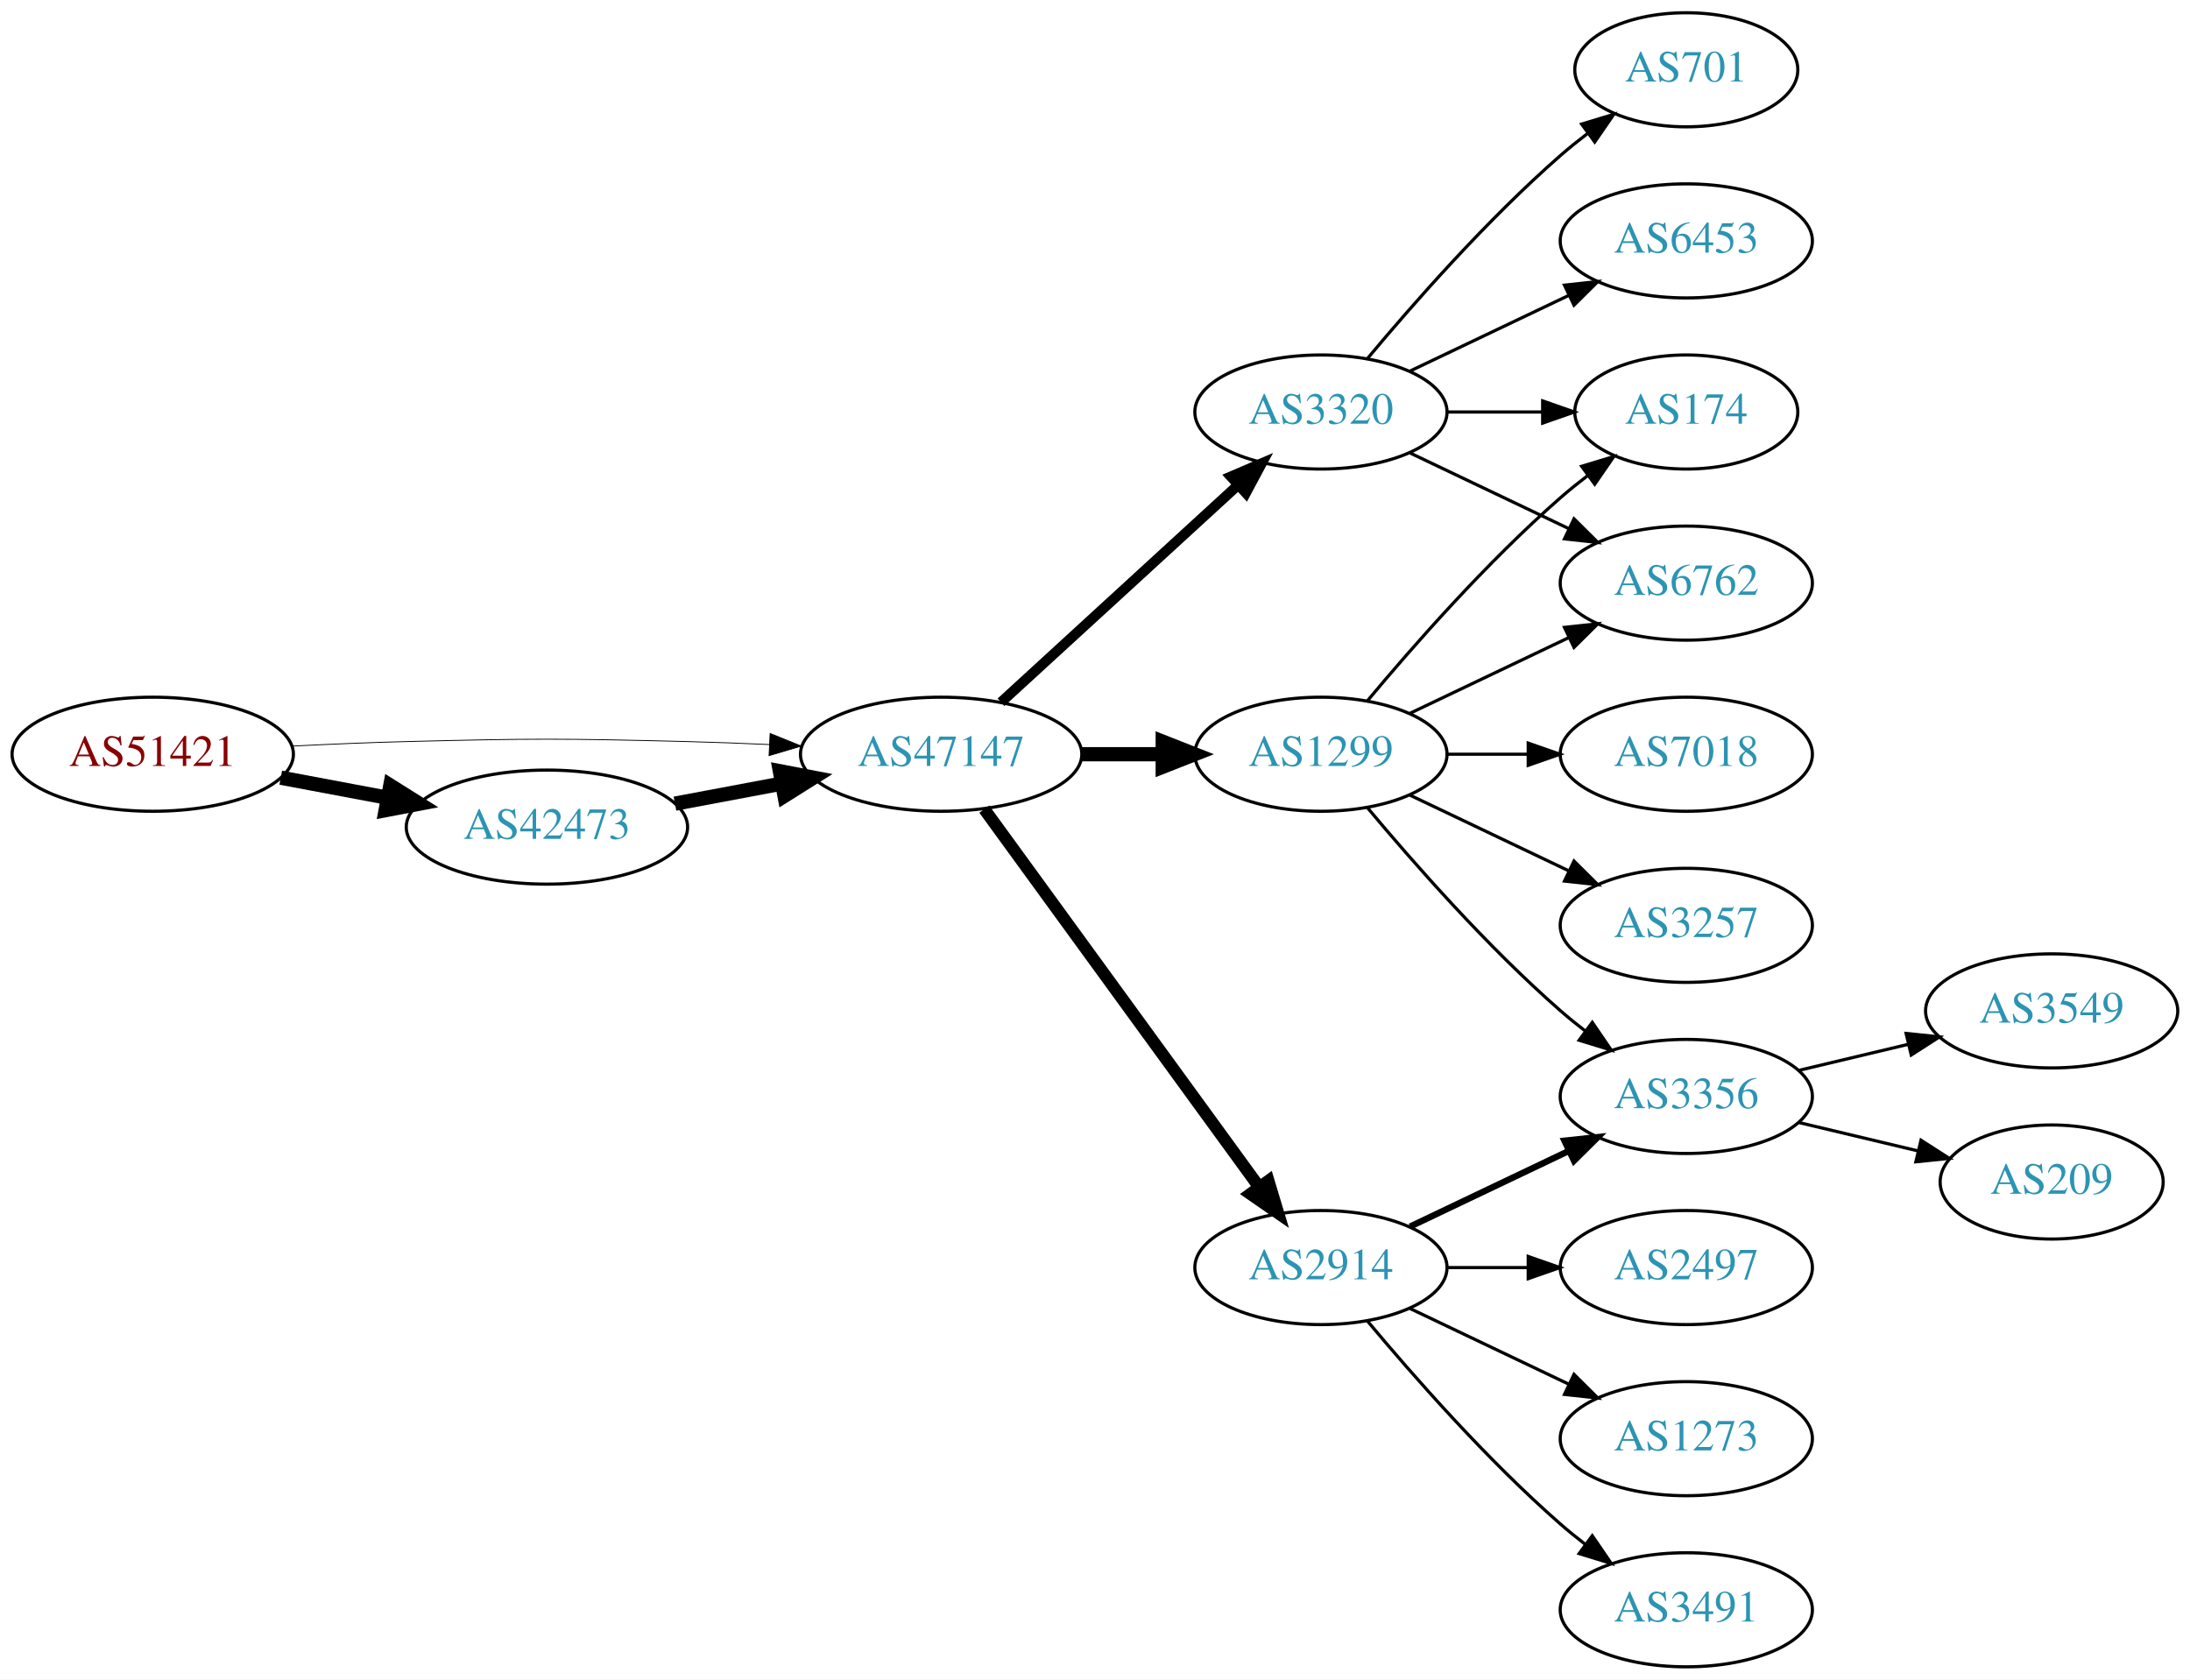
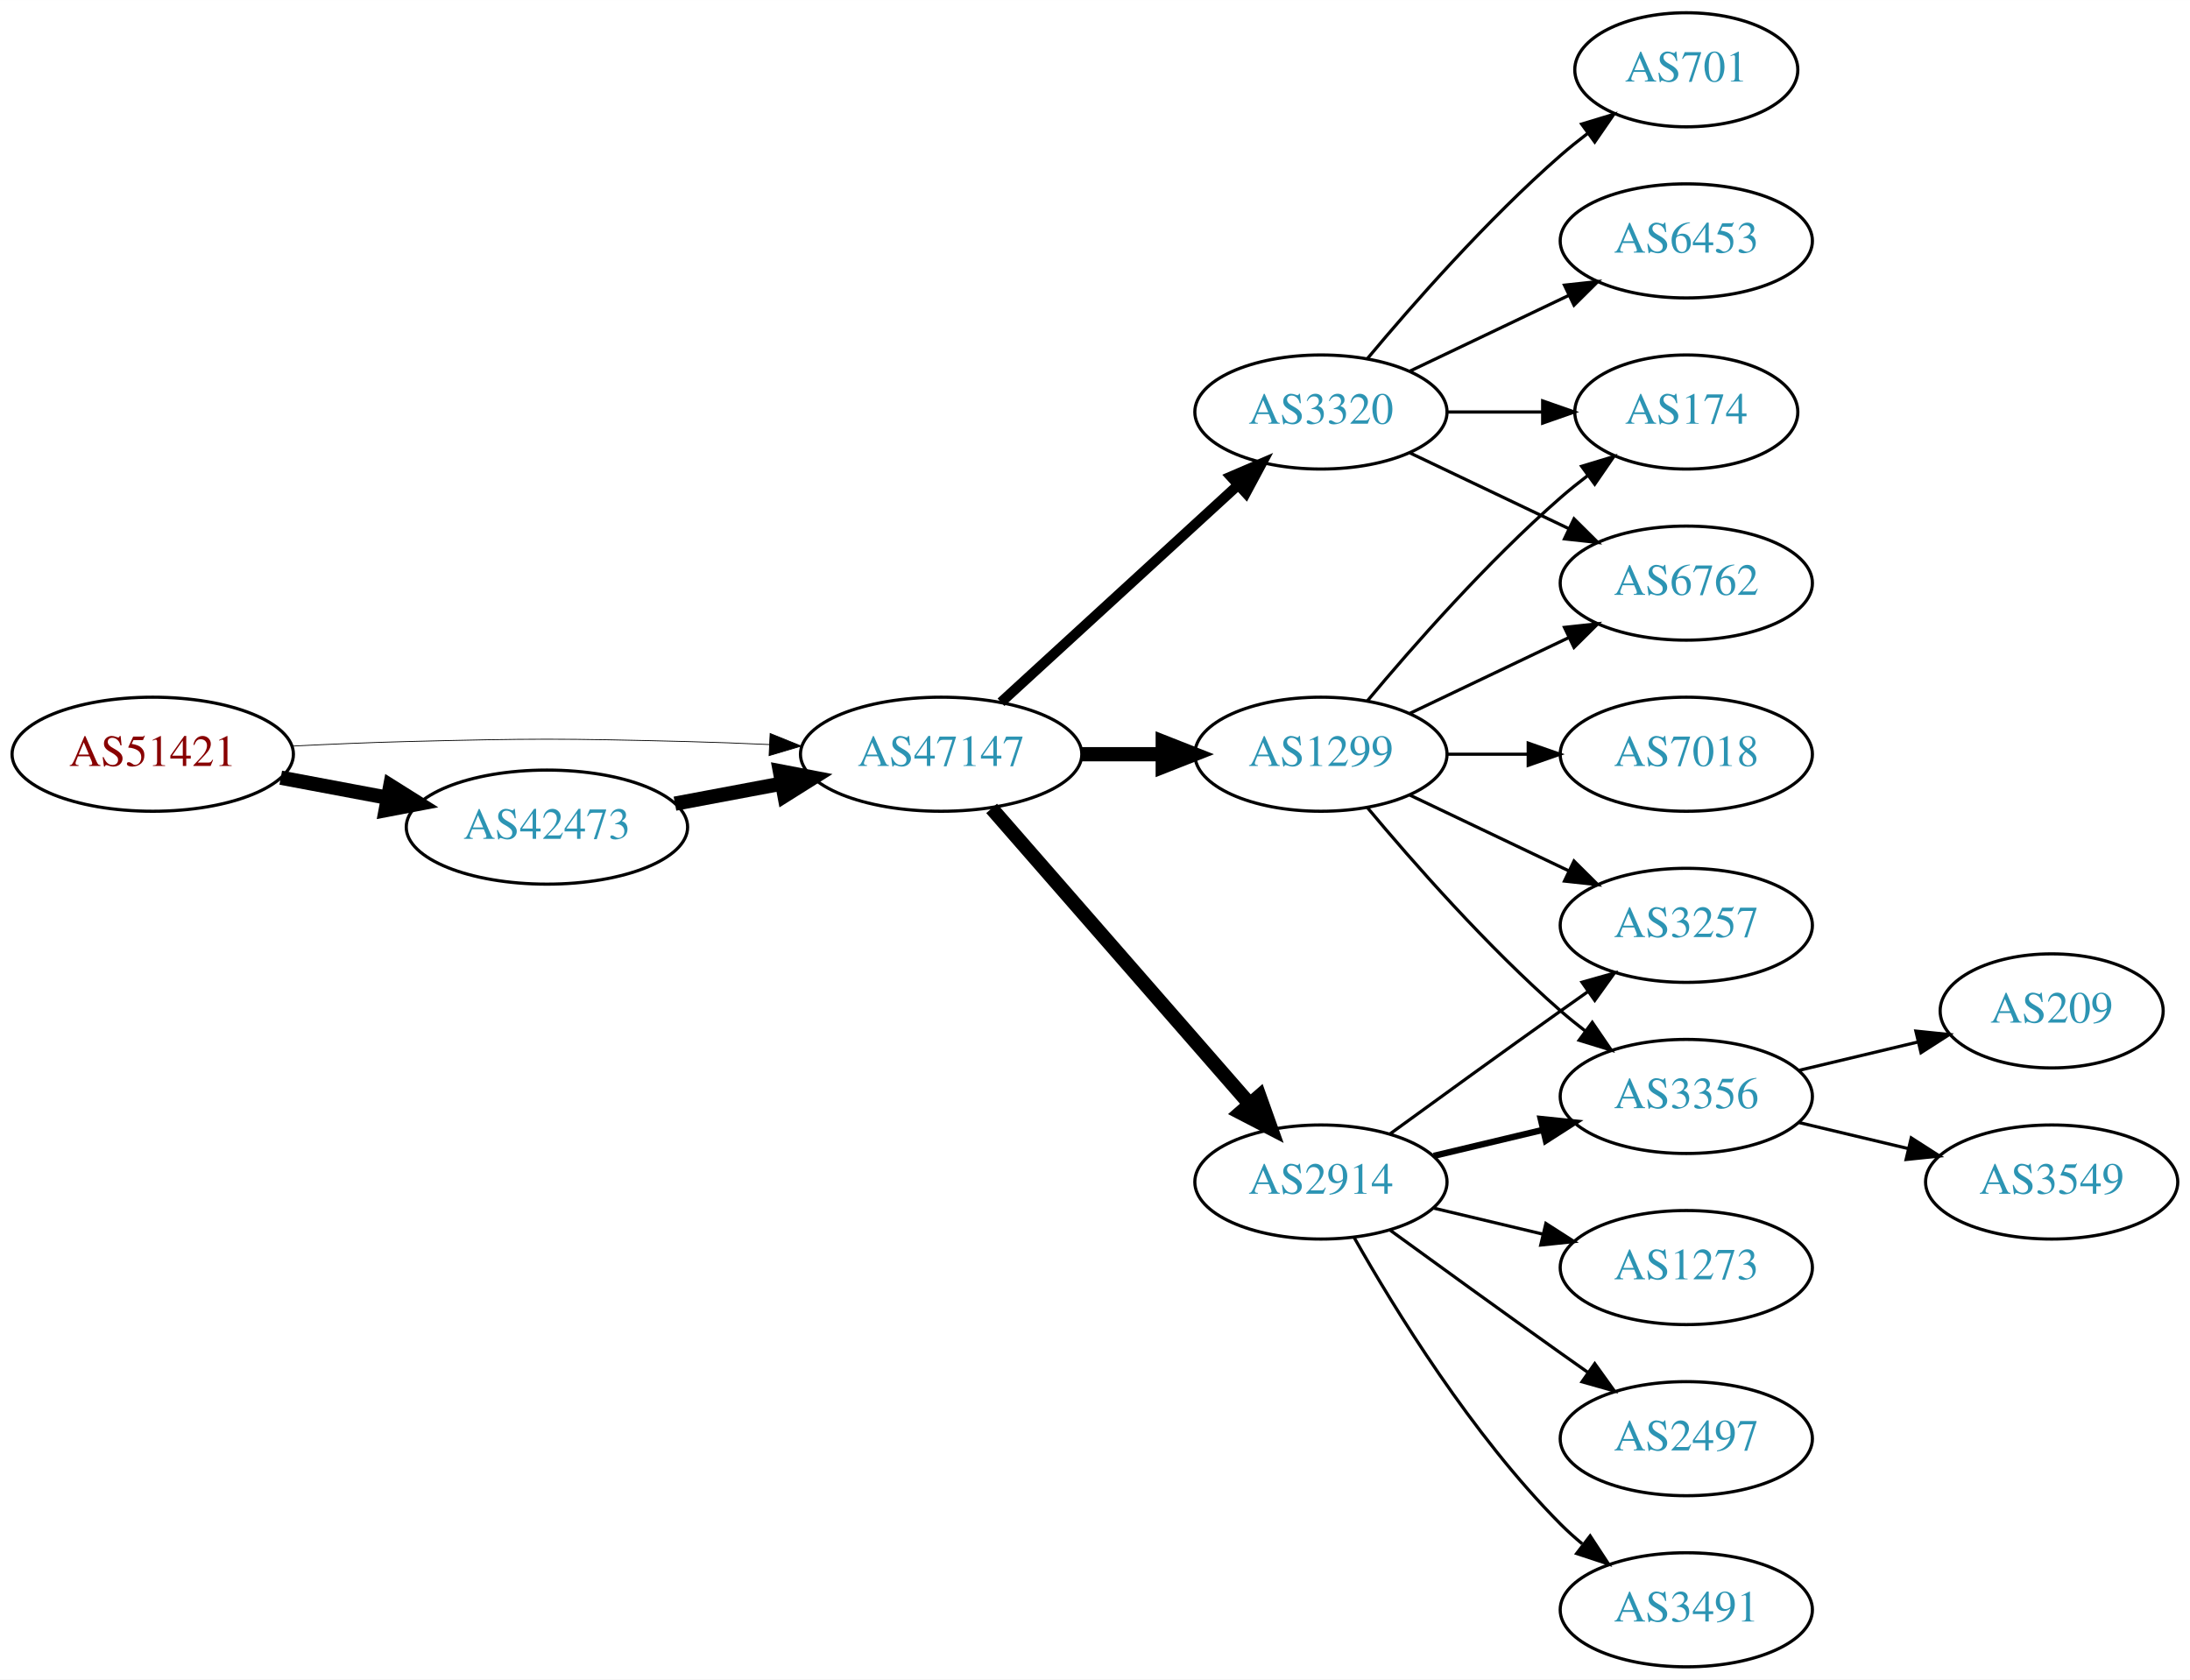
<svg xmlns="http://www.w3.org/2000/svg" xmlns:xlink="http://www.w3.org/1999/xlink" width="691pt" height="530pt" viewBox="0.00 0.00 691.06 530.00">
  <g id="graph0" class="graph" transform="scale(1 1) rotate(0) translate(4 526)">
    <polygon fill="white" stroke="none" points="-4,4 -4,-526 687.055,-526 687.055,4 -4,4" />
    <g id="node1" class="node">
      <g id="a_node1">
        <a xlink:href="/asn/51421" xlink:title="AS51421 ~ Heinrich THURNER [AT]">
          <ellipse fill="#ffffff" stroke="black" cx="44.196" cy="-288" rx="44.393" ry="18" />
          <text text-anchor="middle" x="44.196" y="-284.3" font-family="Times,serif" font-size="14.00" fill="#880000">AS51421</text>
        </a>
      </g>
    </g>
    <g id="node2" class="node">
      <g id="a_node2">
        <a xlink:href="/asn/42473" xlink:title="AS42473 ~ ANEXIA Internetdienstleistungs GmbH [AT]">
          <ellipse fill="#ffffff" stroke="black" cx="168.588" cy="-265" rx="44.393" ry="18" />
          <text text-anchor="middle" x="168.588" y="-261.3" font-family="Times,serif" font-size="14.00" fill="#2c94b3">AS42473</text>
        </a>
      </g>
    </g>
    <g id="edge1" class="edge">
      <path fill="none" stroke="black" stroke-width="4.5" d="M84.595,-280.596C95.296,-278.585 107.019,-276.382 118.196,-274.282" />
      <polygon fill="black" stroke="black" stroke-width="4.5" points="119.162,-278.107 128.263,-272.39 117.707,-270.367 119.162,-278.107" />
    </g>
    <g id="node3" class="node">
      <g id="a_node3">
        <a xlink:href="/asn/47147" xlink:title="AS47147 ~ ANEXIA Internetdienstleistungs GmbH [AT]">
          <ellipse fill="#ffffff" stroke="black" cx="292.98" cy="-288" rx="44.393" ry="18" />
          <text text-anchor="middle" x="292.98" y="-284.3" font-family="Times,serif" font-size="14.00" fill="#2c94b3">AS47147</text>
        </a>
      </g>
    </g>
    <g id="edge2" class="edge">
-       <path fill="none" stroke="black" stroke-width="0.265" d="M88.339,-290.575C100.033,-291.165 112.694,-291.705 124.392,-292 163.665,-292.991 173.511,-292.991 212.784,-292 221.192,-291.788 230.098,-291.449 238.784,-291.056" />
-       <polygon fill="black" stroke="black" stroke-width="0.265" points="239.017,-294.549 248.838,-290.575 238.682,-287.557 239.017,-294.549" />
+       <path fill="none" stroke="black" stroke-width="0.25" d="M88.339,-290.575C100.033,-291.165 112.694,-291.705 124.392,-292 163.665,-292.991 173.511,-292.991 212.784,-292 221.192,-291.788 230.098,-291.449 238.784,-291.056" />
+       <polygon fill="black" stroke="black" stroke-width="0.25" points="239.017,-294.549 248.838,-290.575 238.682,-287.557 239.017,-294.549" />
    </g>
    <g id="edge3" class="edge">
      <path fill="none" stroke="black" stroke-width="4.5" d="M208.988,-272.404C219.688,-274.415 231.411,-276.618 242.589,-278.718" />
      <polygon fill="black" stroke="black" stroke-width="4.5" points="242.1,-282.633 252.655,-280.61 243.554,-274.893 242.1,-282.633" />
    </g>
    <g id="node4" class="node">
      <g id="a_node4">
        <a xlink:href="/asn/2914" xlink:title="AS2914 ~ NTT America, Inc. [US]">
-           <ellipse fill="#ffffff" stroke="black" cx="412.823" cy="-126" rx="39.794" ry="18" />
-           <text text-anchor="middle" x="412.823" y="-122.3" font-family="Times,serif" font-size="14.00" fill="#2c94b3">AS2914</text>
+           <ellipse fill="#ffffff" stroke="black" cx="412.823" cy="-153" rx="39.794" ry="18" />
+           <text text-anchor="middle" x="412.823" y="-149.3" font-family="Times,serif" font-size="14.00" fill="#2c94b3">AS2914</text>
        </a>
      </g>
    </g>
    <g id="edge4" class="edge">
-       <path fill="none" stroke="black" stroke-width="3.857" d="M306.592,-270.663C327.412,-242.04 369.075,-184.767 393.264,-151.514" />
-       <polygon fill="black" stroke="black" stroke-width="3.857" points="396.25,-153.358 399.302,-143.212 390.589,-149.24 396.25,-153.358" />
+       <path fill="none" stroke="black" stroke-width="4.5" d="M308.905,-270.902C329.448,-247.369 366.567,-204.845 390.164,-177.813" />
+       <polygon fill="black" stroke="black" stroke-width="4.5" points="393.41,-180.082 397.019,-169.959 387.477,-174.903 393.41,-180.082" />
    </g>
    <g id="node5" class="node">
      <g id="a_node5">
+         <a xlink:href="/asn/1299" xlink:title="AS1299 ~ Telia Carrier [EU]">
+           <ellipse fill="#ffffff" stroke="black" cx="412.823" cy="-288" rx="39.794" ry="18" />
+           <text text-anchor="middle" x="412.823" y="-284.3" font-family="Times,serif" font-size="14.00" fill="#2c94b3">AS1299</text>
+         </a>
+       </g>
+     </g>
+     <g id="edge5" class="edge">
+       <path fill="none" stroke="black" stroke-width="4.5" d="M337.191,-288C345.504,-288 354.267,-288 362.749,-288" />
+       <polygon fill="black" stroke="black" stroke-width="4.5" points="362.908,-291.938 372.908,-288 362.908,-284.063 362.908,-291.938" />
+     </g>
+     <g id="node6" class="node">
+       <g id="a_node6">
        <a xlink:href="/asn/3320" xlink:title="AS3320 ~ DTAG [DE]">
          <ellipse fill="#ffffff" stroke="black" cx="412.823" cy="-396" rx="39.794" ry="18" />
          <text text-anchor="middle" x="412.823" y="-392.3" font-family="Times,serif" font-size="14.00" fill="#2c94b3">AS3320</text>
        </a>
      </g>
    </g>
-     <g id="edge5" class="edge">
+     <g id="edge6" class="edge">
      <path fill="none" stroke="black" stroke-width="3.214" d="M311.878,-304.403C331.806,-322.667 364.164,-352.322 386.641,-372.921" />
      <polygon fill="black" stroke="black" stroke-width="3.214" points="384.406,-375.62 394.143,-379.797 389.135,-370.46 384.406,-375.62" />
    </g>
-     <g id="node6" class="node">
-       <g id="a_node6">
-         <a xlink:href="/asn/1299" xlink:title="AS1299 ~ Telia Carrier [EU]">
-           <ellipse fill="#ffffff" stroke="black" cx="412.823" cy="-288" rx="39.794" ry="18" />
-           <text text-anchor="middle" x="412.823" y="-284.3" font-family="Times,serif" font-size="14.00" fill="#2c94b3">AS1299</text>
-         </a>
-       </g>
-     </g>
-     <g id="edge6" class="edge">
-       <path fill="none" stroke="black" stroke-width="4.5" d="M337.191,-288C345.504,-288 354.267,-288 362.749,-288" />
-       <polygon fill="black" stroke="black" stroke-width="4.5" points="362.908,-291.938 372.908,-288 362.908,-284.063 362.908,-291.938" />
-     </g>
    <g id="node7" class="node">
      <g id="a_node7">
+         <a xlink:href="/asn/3257" xlink:title="AS3257 ~ GTT [DE]">
+           <ellipse fill="#ffffff" stroke="black" cx="528.116" cy="-234" rx="39.794" ry="18" />
+           <text text-anchor="middle" x="528.116" y="-230.3" font-family="Times,serif" font-size="14.00" fill="#2c94b3">AS3257</text>
+         </a>
+       </g>
+     </g>
+     <g id="edge12" class="edge">
+       <path fill="none" stroke="black" d="M434.671,-168.222C449.605,-179.091 470.219,-194.025 488.469,-207 491.29,-209.005 494.233,-211.085 497.181,-213.159" />
+       <polygon fill="black" stroke="black" points="495.208,-216.05 505.406,-218.926 499.227,-210.319 495.208,-216.05" />
+     </g>
+     <g id="node8" class="node">
+       <g id="a_node8">
        <a xlink:href="/asn/3356" xlink:title="AS3356 ~ Level 3 Parent, LLC [US]">
          <ellipse fill="#ffffff" stroke="black" cx="528.116" cy="-180" rx="39.794" ry="18" />
          <text text-anchor="middle" x="528.116" y="-176.3" font-family="Times,serif" font-size="14.00" fill="#2c94b3">AS3356</text>
        </a>
      </g>
    </g>
-     <g id="edge7" class="edge">
-       <path fill="none" stroke="black" stroke-width="2" d="M440.959,-138.934C455.953,-146.081 474.774,-155.052 490.998,-162.785" />
-       <polygon fill="black" stroke="black" stroke-width="2" points="489.668,-166.028 500.201,-167.171 492.68,-159.709 489.668,-166.028" />
-     </g>
-     <g id="node8" class="node">
-       <g id="a_node8">
+     <g id="edge13" class="edge">
+       <path fill="none" stroke="black" stroke-width="2" d="M448.43,-161.248C459.301,-163.838 471.456,-166.735 482.898,-169.462" />
+       <polygon fill="black" stroke="black" stroke-width="2" points="482.182,-172.889 492.721,-171.803 483.804,-166.08 482.182,-172.889" />
+     </g>
+     <g id="node12" class="node">
+       <g id="a_node12">
+         <a xlink:href="/asn/1273" xlink:title="AS1273 ~ Vodafone Group PLC [EU]">
+           <ellipse fill="#ffffff" stroke="black" cx="528.116" cy="-126" rx="39.794" ry="18" />
+           <text text-anchor="middle" x="528.116" y="-122.3" font-family="Times,serif" font-size="14.00" fill="#2c94b3">AS1273</text>
+         </a>
+       </g>
+     </g>
+     <g id="edge14" class="edge">
+       <path fill="none" stroke="black" d="M448.43,-144.752C459.301,-142.162 471.456,-139.265 482.898,-136.538" />
+       <polygon fill="black" stroke="black" points="483.804,-139.92 492.721,-134.197 482.182,-133.111 483.804,-139.92" />
+     </g>
+     <g id="node13" class="node">
+       <g id="a_node13">
        <a xlink:href="/asn/2497" xlink:title="AS2497 ~ Internet Initiative Japan Inc. [JP]">
-           <ellipse fill="#ffffff" stroke="black" cx="528.116" cy="-126" rx="39.794" ry="18" />
-           <text text-anchor="middle" x="528.116" y="-122.3" font-family="Times,serif" font-size="14.00" fill="#2c94b3">AS2497</text>
-         </a>
-       </g>
-     </g>
-     <g id="edge8" class="edge">
-       <path fill="none" stroke="black" d="M452.495,-126C460.698,-126 469.462,-126 477.994,-126" />
-       <polygon fill="black" stroke="black" points="478.233,-129.5 488.233,-126 478.233,-122.5 478.233,-129.5" />
-     </g>
-     <g id="node9" class="node">
-       <g id="a_node9">
-         <a xlink:href="/asn/1273" xlink:title="AS1273 ~ Vodafone Group PLC [EU]">
          <ellipse fill="#ffffff" stroke="black" cx="528.116" cy="-72" rx="39.794" ry="18" />
-           <text text-anchor="middle" x="528.116" y="-68.3" font-family="Times,serif" font-size="14.00" fill="#2c94b3">AS1273</text>
-         </a>
-       </g>
-     </g>
-     <g id="edge9" class="edge">
-       <path fill="none" stroke="black" d="M440.959,-113.066C455.953,-105.919 474.774,-96.948 490.998,-89.215" />
-       <polygon fill="black" stroke="black" points="492.68,-92.291 500.201,-84.829 489.668,-85.972 492.68,-92.291" />
-     </g>
-     <g id="node10" class="node">
-       <g id="a_node10">
+           <text text-anchor="middle" x="528.116" y="-68.3" font-family="Times,serif" font-size="14.00" fill="#2c94b3">AS2497</text>
+         </a>
+       </g>
+     </g>
+     <g id="edge15" class="edge">
+       <path fill="none" stroke="black" d="M434.671,-137.778C449.605,-126.909 470.219,-111.975 488.469,-99 491.29,-96.995 494.233,-94.915 497.181,-92.841" />
+       <polygon fill="black" stroke="black" points="499.227,-95.681 505.406,-87.074 495.208,-89.95 499.227,-95.681" />
+     </g>
+     <g id="node14" class="node">
+       <g id="a_node14">
        <a xlink:href="/asn/3491" xlink:title="AS3491 ~ PCCW Global, Inc. [US]">
          <ellipse fill="#ffffff" stroke="black" cx="528.116" cy="-18" rx="39.794" ry="18" />
          <text text-anchor="middle" x="528.116" y="-14.3" font-family="Times,serif" font-size="14.00" fill="#2c94b3">AS3491</text>
        </a>
      </g>
    </g>
+     <g id="edge16" class="edge">
+       <path fill="none" stroke="black" d="M423.283,-135.51C436.065,-112.904 460.497,-73.114 488.469,-45 490.58,-42.879 492.876,-40.812 495.262,-38.829" />
+       <polygon fill="black" stroke="black" points="497.777,-41.31 503.577,-32.444 493.514,-35.758 497.777,-41.31" />
+     </g>
+     <g id="edge7" class="edge">
+       <path fill="none" stroke="black" d="M440.959,-275.066C455.953,-267.919 474.774,-258.948 490.998,-251.215" />
+       <polygon fill="black" stroke="black" points="492.68,-254.291 500.201,-246.829 489.668,-247.972 492.68,-254.291" />
+     </g>
+     <g id="edge8" class="edge">
+       <path fill="none" stroke="black" d="M427.453,-271.183C441.736,-254.071 465.282,-227.255 488.469,-207 490.935,-204.846 493.574,-202.706 496.271,-200.628" />
+       <polygon fill="black" stroke="black" points="498.444,-203.375 504.425,-194.63 494.296,-197.736 498.444,-203.375" />
+     </g>
+     <g id="node9" class="node">
+       <g id="a_node9">
+         <a xlink:href="/asn/174" xlink:title="AS174 ~ Cogent Communications [US]">
+           <ellipse fill="#ffffff" stroke="black" cx="528.116" cy="-396" rx="35.194" ry="18" />
+           <text text-anchor="middle" x="528.116" y="-392.3" font-family="Times,serif" font-size="14.00" fill="#2c94b3">AS174</text>
+         </a>
+       </g>
+     </g>
+     <g id="edge9" class="edge">
+       <path fill="none" stroke="black" d="M427.453,-304.817C441.736,-321.929 465.282,-348.745 488.469,-369 491.139,-371.332 494.012,-373.648 496.942,-375.886" />
+       <polygon fill="black" stroke="black" points="495.093,-378.87 505.234,-381.939 499.22,-373.216 495.093,-378.87" />
+     </g>
+     <g id="node10" class="node">
+       <g id="a_node10">
+         <a xlink:href="/asn/6762" xlink:title="AS6762 ~ TELECOM ITALIA SPARKLE S.p.A. [IT]">
+           <ellipse fill="#ffffff" stroke="black" cx="528.116" cy="-342" rx="39.794" ry="18" />
+           <text text-anchor="middle" x="528.116" y="-338.3" font-family="Times,serif" font-size="14.00" fill="#2c94b3">AS6762</text>
+         </a>
+       </g>
+     </g>
    <g id="edge10" class="edge">
-       <path fill="none" stroke="black" d="M427.453,-109.183C441.736,-92.071 465.282,-65.255 488.469,-45 490.935,-42.846 493.574,-40.706 496.271,-38.628" />
-       <polygon fill="black" stroke="black" points="498.444,-41.375 504.425,-32.63 494.296,-35.736 498.444,-41.375" />
+       <path fill="none" stroke="black" d="M440.959,-300.934C455.953,-308.081 474.774,-317.052 490.998,-324.785" />
+       <polygon fill="black" stroke="black" points="489.668,-328.028 500.201,-329.171 492.68,-321.709 489.668,-328.028" />
    </g>
    <g id="node11" class="node">
      <g id="a_node11">
+         <a xlink:href="/asn/7018" xlink:title="AS7018 ~ AT&amp;T Services, Inc. [US]">
+           <ellipse fill="#ffffff" stroke="black" cx="528.116" cy="-288" rx="39.794" ry="18" />
+           <text text-anchor="middle" x="528.116" y="-284.3" font-family="Times,serif" font-size="14.00" fill="#2c94b3">AS7018</text>
+         </a>
+       </g>
+     </g>
+     <g id="edge11" class="edge">
+       <path fill="none" stroke="black" d="M452.495,-288C460.698,-288 469.462,-288 477.994,-288" />
+       <polygon fill="black" stroke="black" points="478.233,-291.5 488.233,-288 478.233,-284.5 478.233,-291.5" />
+     </g>
+     <g id="edge20" class="edge">
+       <path fill="none" stroke="black" d="M452.495,-396C462.201,-396 472.691,-396 482.654,-396" />
+       <polygon fill="black" stroke="black" points="482.79,-399.5 492.79,-396 482.79,-392.5 482.79,-399.5" />
+     </g>
+     <g id="edge21" class="edge">
+       <path fill="none" stroke="black" d="M440.959,-383.066C455.953,-375.919 474.774,-366.948 490.998,-359.215" />
+       <polygon fill="black" stroke="black" points="492.68,-362.291 500.201,-354.829 489.668,-355.972 492.68,-362.291" />
+     </g>
+     <g id="node17" class="node">
+       <g id="a_node17">
        <a xlink:href="/asn/701" xlink:title="AS701 ~ UUNET [US]">
          <ellipse fill="#ffffff" stroke="black" cx="528.116" cy="-504" rx="35.194" ry="18" />
          <text text-anchor="middle" x="528.116" y="-500.3" font-family="Times,serif" font-size="14.00" fill="#2c94b3">AS701</text>
        </a>
      </g>
    </g>
-     <g id="edge11" class="edge">
+     <g id="edge19" class="edge">
      <path fill="none" stroke="black" d="M427.453,-412.817C441.736,-429.929 465.282,-456.745 488.469,-477 491.139,-479.332 494.012,-481.648 496.942,-483.886" />
      <polygon fill="black" stroke="black" points="495.093,-486.87 505.234,-489.939 499.22,-481.216 495.093,-486.87" />
    </g>
-     <g id="node12" class="node">
-       <g id="a_node12">
-         <a xlink:href="/asn/174" xlink:title="AS174 ~ Cogent Communications [US]">
-           <ellipse fill="#ffffff" stroke="black" cx="528.116" cy="-396" rx="35.194" ry="18" />
-           <text text-anchor="middle" x="528.116" y="-392.3" font-family="Times,serif" font-size="14.00" fill="#2c94b3">AS174</text>
-         </a>
-       </g>
-     </g>
-     <g id="edge12" class="edge">
-       <path fill="none" stroke="black" d="M452.495,-396C462.201,-396 472.691,-396 482.654,-396" />
-       <polygon fill="black" stroke="black" points="482.79,-399.5 492.79,-396 482.79,-392.5 482.79,-399.5" />
-     </g>
-     <g id="node13" class="node">
-       <g id="a_node13">
-         <a xlink:href="/asn/6762" xlink:title="AS6762 ~ TELECOM ITALIA SPARKLE S.p.A. [IT]">
-           <ellipse fill="#ffffff" stroke="black" cx="528.116" cy="-342" rx="39.794" ry="18" />
-           <text text-anchor="middle" x="528.116" y="-338.3" font-family="Times,serif" font-size="14.00" fill="#2c94b3">AS6762</text>
-         </a>
-       </g>
-     </g>
-     <g id="edge13" class="edge">
-       <path fill="none" stroke="black" d="M440.959,-383.066C455.953,-375.919 474.774,-366.948 490.998,-359.215" />
-       <polygon fill="black" stroke="black" points="492.68,-362.291 500.201,-354.829 489.668,-355.972 492.68,-362.291" />
-     </g>
-     <g id="node14" class="node">
-       <g id="a_node14">
+     <g id="node18" class="node">
+       <g id="a_node18">
        <a xlink:href="/asn/6453" xlink:title="AS6453 ~ TATA COMMUNICATIONS (AMERICA) INC [US]">
          <ellipse fill="#ffffff" stroke="black" cx="528.116" cy="-450" rx="39.794" ry="18" />
          <text text-anchor="middle" x="528.116" y="-446.3" font-family="Times,serif" font-size="14.00" fill="#2c94b3">AS6453</text>
        </a>
      </g>
    </g>
-     <g id="edge14" class="edge">
+     <g id="edge22" class="edge">
      <path fill="none" stroke="black" d="M440.959,-408.934C455.953,-416.081 474.774,-425.052 490.998,-432.785" />
      <polygon fill="black" stroke="black" points="489.668,-436.028 500.201,-437.171 492.68,-429.709 489.668,-436.028" />
    </g>
-     <g id="edge15" class="edge">
-       <path fill="none" stroke="black" d="M427.453,-271.183C441.736,-254.071 465.282,-227.255 488.469,-207 490.935,-204.846 493.574,-202.706 496.271,-200.628" />
-       <polygon fill="black" stroke="black" points="498.444,-203.375 504.425,-194.63 494.296,-197.736 498.444,-203.375" />
-     </g>
-     <g id="edge18" class="edge">
-       <path fill="none" stroke="black" d="M427.453,-304.817C441.736,-321.929 465.282,-348.745 488.469,-369 491.139,-371.332 494.012,-373.648 496.942,-375.886" />
-       <polygon fill="black" stroke="black" points="495.093,-378.87 505.234,-381.939 499.22,-373.216 495.093,-378.87" />
-     </g>
-     <g id="edge19" class="edge">
-       <path fill="none" stroke="black" d="M440.959,-300.934C455.953,-308.081 474.774,-317.052 490.998,-324.785" />
-       <polygon fill="black" stroke="black" points="489.668,-328.028 500.201,-329.171 492.68,-321.709 489.668,-328.028" />
-     </g>
    <g id="node15" class="node">
      <g id="a_node15">
-         <a xlink:href="/asn/7018" xlink:title="AS7018 ~ AT&amp;T Services, Inc. [US]">
-           <ellipse fill="#ffffff" stroke="black" cx="528.116" cy="-288" rx="39.794" ry="18" />
-           <text text-anchor="middle" x="528.116" y="-284.3" font-family="Times,serif" font-size="14.00" fill="#2c94b3">AS7018</text>
-         </a>
-       </g>
-     </g>
-     <g id="edge16" class="edge">
-       <path fill="none" stroke="black" d="M452.495,-288C460.698,-288 469.462,-288 477.994,-288" />
-       <polygon fill="black" stroke="black" points="478.233,-291.5 488.233,-288 478.233,-284.5 478.233,-291.5" />
+         <a xlink:href="/asn/209" xlink:title="AS209 ~ CenturyLink Communications, LLC [US]">
+           <ellipse fill="#ffffff" stroke="black" cx="643.409" cy="-207" rx="35.194" ry="18" />
+           <text text-anchor="middle" x="643.409" y="-203.3" font-family="Times,serif" font-size="14.00" fill="#2c94b3">AS209</text>
+         </a>
+       </g>
+     </g>
+     <g id="edge17" class="edge">
+       <path fill="none" stroke="black" d="M563.723,-188.248C575.518,-191.058 588.822,-194.229 601.09,-197.153" />
+       <polygon fill="black" stroke="black" points="600.556,-200.624 611.095,-199.537 602.179,-193.814 600.556,-200.624" />
    </g>
    <g id="node16" class="node">
      <g id="a_node16">
-         <a xlink:href="/asn/3257" xlink:title="AS3257 ~ GTT [DE]">
-           <ellipse fill="#ffffff" stroke="black" cx="528.116" cy="-234" rx="39.794" ry="18" />
-           <text text-anchor="middle" x="528.116" y="-230.3" font-family="Times,serif" font-size="14.00" fill="#2c94b3">AS3257</text>
-         </a>
-       </g>
-     </g>
-     <g id="edge17" class="edge">
-       <path fill="none" stroke="black" d="M440.959,-275.066C455.953,-267.919 474.774,-258.948 490.998,-251.215" />
-       <polygon fill="black" stroke="black" points="492.68,-254.291 500.201,-246.829 489.668,-247.972 492.68,-254.291" />
-     </g>
-     <g id="node17" class="node">
-       <g id="a_node17">
        <a xlink:href="/asn/3549" xlink:title="AS3549 ~ Level 3 Parent, LLC [US]">
-           <ellipse fill="#ffffff" stroke="black" cx="643.409" cy="-207" rx="39.794" ry="18" />
-           <text text-anchor="middle" x="643.409" y="-203.3" font-family="Times,serif" font-size="14.00" fill="#2c94b3">AS3549</text>
-         </a>
-       </g>
-     </g>
-     <g id="edge20" class="edge">
-       <path fill="none" stroke="black" d="M563.723,-188.248C574.594,-190.838 586.749,-193.735 598.191,-196.462" />
-       <polygon fill="black" stroke="black" points="597.475,-199.889 608.014,-198.803 599.097,-193.08 597.475,-199.889" />
-     </g>
-     <g id="node18" class="node">
-       <g id="a_node18">
-         <a xlink:href="/asn/209" xlink:title="AS209 ~ CenturyLink Communications, LLC [US]">
-           <ellipse fill="#ffffff" stroke="black" cx="643.409" cy="-153" rx="35.194" ry="18" />
-           <text text-anchor="middle" x="643.409" y="-149.3" font-family="Times,serif" font-size="14.00" fill="#2c94b3">AS209</text>
-         </a>
-       </g>
-     </g>
-     <g id="edge21" class="edge">
-       <path fill="none" stroke="black" d="M563.723,-171.752C575.518,-168.942 588.822,-165.771 601.09,-162.847" />
-       <polygon fill="black" stroke="black" points="602.179,-166.186 611.095,-160.463 600.556,-159.376 602.179,-166.186" />
+           <ellipse fill="#ffffff" stroke="black" cx="643.409" cy="-153" rx="39.794" ry="18" />
+           <text text-anchor="middle" x="643.409" y="-149.3" font-family="Times,serif" font-size="14.00" fill="#2c94b3">AS3549</text>
+         </a>
+       </g>
+     </g>
+     <g id="edge18" class="edge">
+       <path fill="none" stroke="black" d="M563.723,-171.752C574.594,-169.162 586.749,-166.265 598.191,-163.538" />
+       <polygon fill="black" stroke="black" points="599.097,-166.92 608.014,-161.197 597.475,-160.111 599.097,-166.92" />
    </g>
  </g>
</svg>
